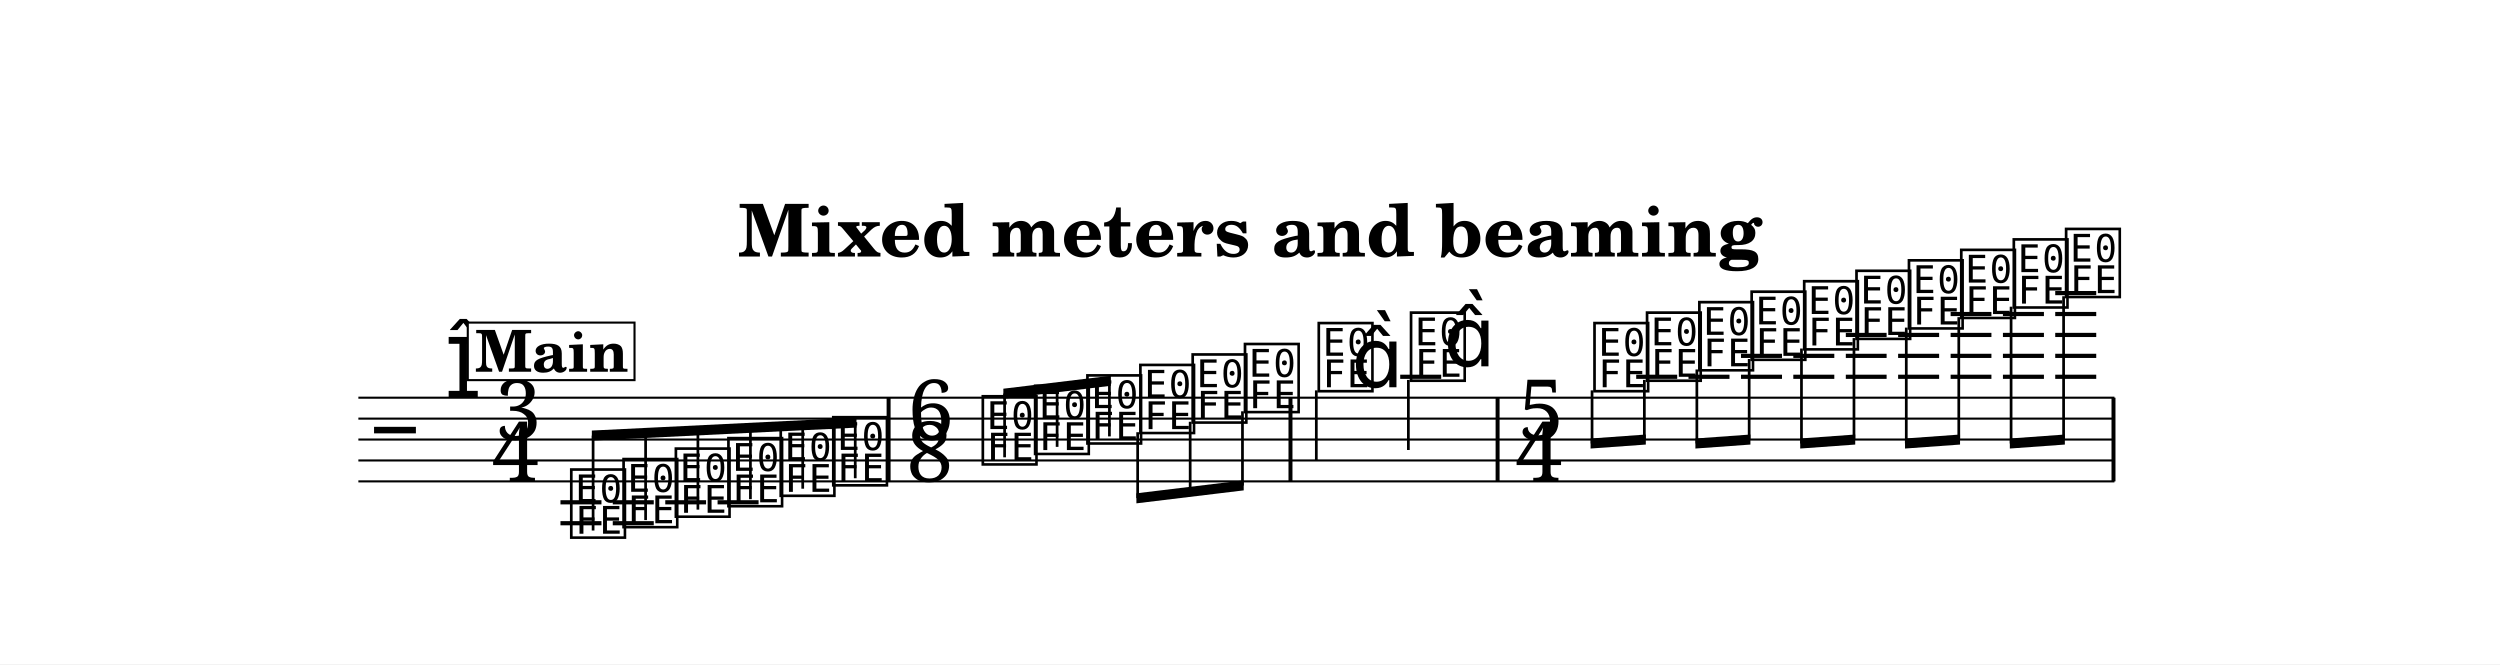
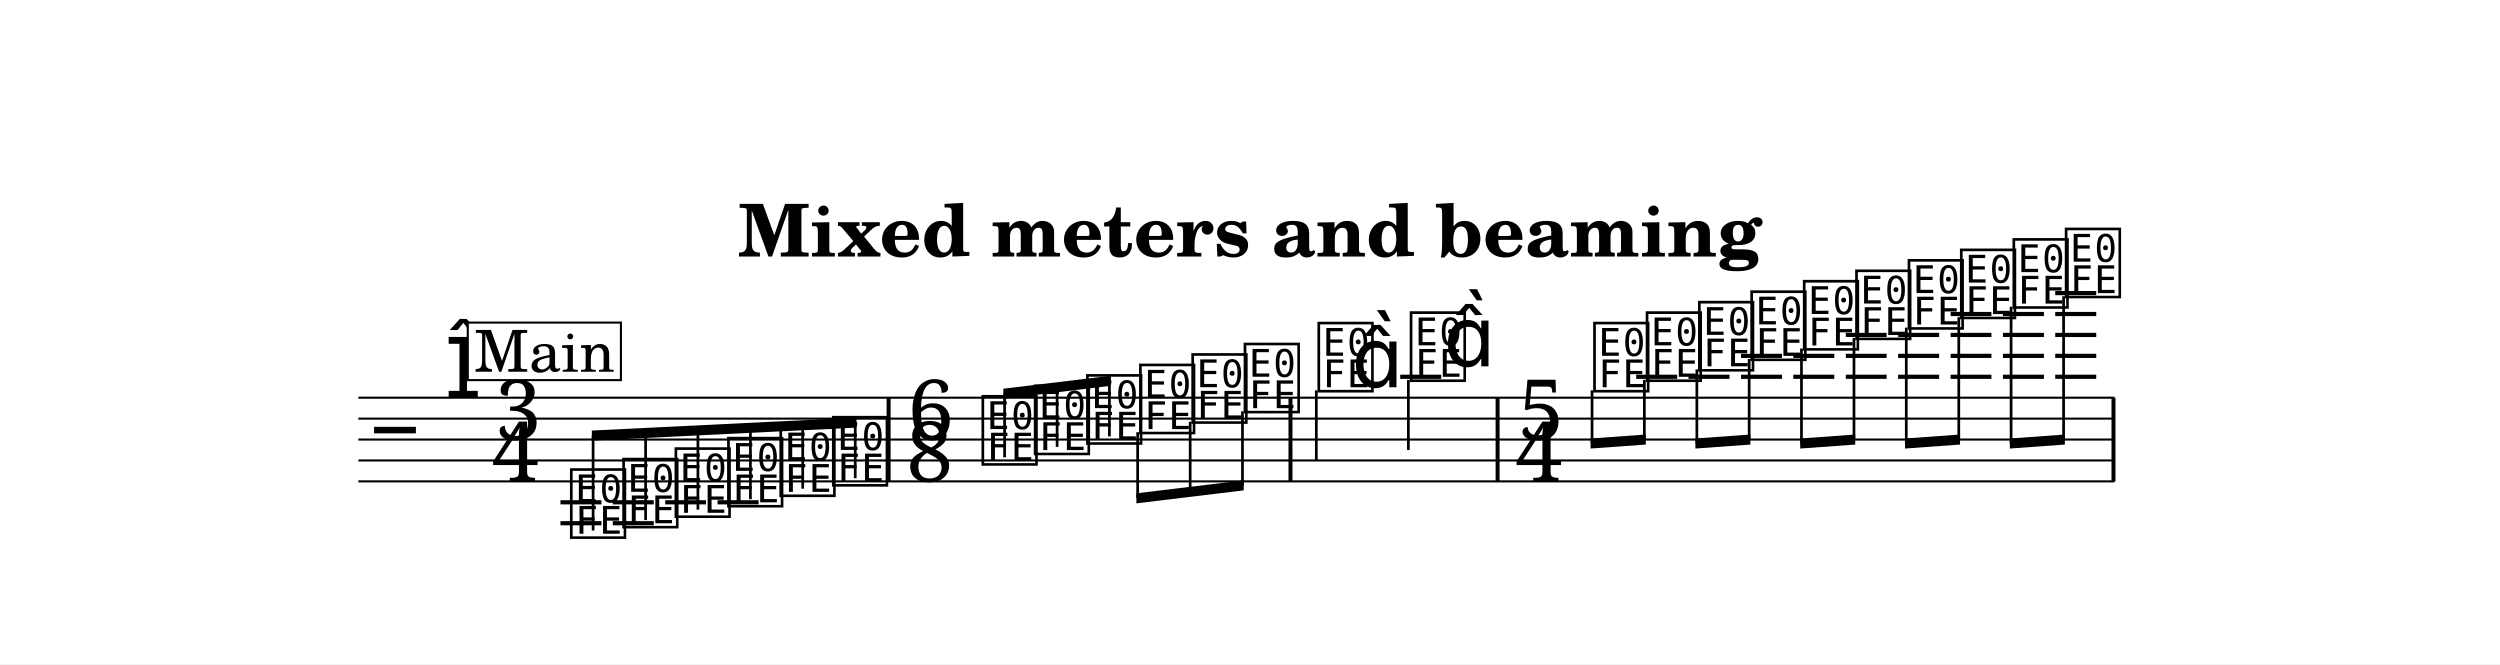
<svg xmlns="http://www.w3.org/2000/svg" width="1195.0" height="317.5" viewBox="0 0 119.50 31.75" font-family="TeX Gyre Schola, serif">
  <style>
  @font-face { font-family: 'Emmentaler'; src: local('Emmentaler'); }
  .music { font-family: 'Emmentaler', serif; }
</style>
  <rect x="0" y="0" width="119.50" height="31.75" fill="#FFFFFF" />
  <text x="59.75" y="12.26" font-size="3.49" font-weight="bold" text-anchor="middle" data-pos="240">Mixed meters and beaming</text>
  <g transform="translate(8.54,0.00) scale(1,1)">
    <line x1="8.59" y1="19.01" x2="92.53" y2="19.01" stroke="#000000" stroke-width="0.100" />
    <line x1="8.59" y1="20.01" x2="92.53" y2="20.01" stroke="#000000" stroke-width="0.100" />
    <line x1="8.59" y1="21.01" x2="92.53" y2="21.01" stroke="#000000" stroke-width="0.100" />
    <line x1="8.59" y1="22.01" x2="92.53" y2="22.01" stroke="#000000" stroke-width="0.100" />
    <line x1="8.59" y1="23.01" x2="92.53" y2="23.01" stroke="#000000" stroke-width="0.100" />
    <text class="music" x="9.34" y="22.01" font-size="4.00" data-pos="293"></text>
    <text class="music" x="12.72" y="19.01" font-size="4.00" data-pos="271"></text>
    <text class="music" x="15.11" y="21.01" font-size="4.00">3</text>
    <text class="music" x="14.97" y="23.01" font-size="4.00">4</text>
    <line x1="18.25" y1="24.01" x2="20.21" y2="24.01" stroke="#000000" stroke-width="0.200" />
    <line x1="18.25" y1="25.01" x2="20.21" y2="25.01" stroke="#000000" stroke-width="0.200" />
    <line x1="20.75" y1="24.01" x2="22.71" y2="24.01" stroke="#000000" stroke-width="0.200" />
    <line x1="20.75" y1="25.01" x2="22.71" y2="25.01" stroke="#000000" stroke-width="0.200" />
    <line x1="23.26" y1="24.01" x2="25.21" y2="24.01" stroke="#000000" stroke-width="0.200" />
    <line x1="25.76" y1="24.01" x2="27.72" y2="24.01" stroke="#000000" stroke-width="0.200" />
    <line x1="58.39" y1="18.01" x2="60.35" y2="18.01" stroke="#000000" stroke-width="0.200" />
    <line x1="69.67" y1="18.01" x2="71.63" y2="18.01" stroke="#000000" stroke-width="0.200" />
    <line x1="72.17" y1="18.01" x2="74.13" y2="18.01" stroke="#000000" stroke-width="0.200" />
    <line x1="74.68" y1="18.01" x2="76.64" y2="18.01" stroke="#000000" stroke-width="0.200" />
    <line x1="74.68" y1="17.01" x2="76.64" y2="17.01" stroke="#000000" stroke-width="0.200" />
    <line x1="77.18" y1="18.01" x2="79.14" y2="18.01" stroke="#000000" stroke-width="0.200" />
    <line x1="77.18" y1="17.01" x2="79.14" y2="17.01" stroke="#000000" stroke-width="0.200" />
    <line x1="79.69" y1="18.01" x2="81.64" y2="18.01" stroke="#000000" stroke-width="0.200" />
    <line x1="79.69" y1="17.01" x2="81.64" y2="17.01" stroke="#000000" stroke-width="0.200" />
    <line x1="79.69" y1="16.01" x2="81.64" y2="16.01" stroke="#000000" stroke-width="0.200" />
    <line x1="82.19" y1="18.01" x2="84.15" y2="18.01" stroke="#000000" stroke-width="0.200" />
    <line x1="82.19" y1="17.01" x2="84.15" y2="17.01" stroke="#000000" stroke-width="0.200" />
    <line x1="82.19" y1="16.01" x2="84.15" y2="16.01" stroke="#000000" stroke-width="0.200" />
    <line x1="84.70" y1="18.01" x2="86.65" y2="18.01" stroke="#000000" stroke-width="0.200" />
    <line x1="84.70" y1="17.01" x2="86.65" y2="17.01" stroke="#000000" stroke-width="0.200" />
    <line x1="84.70" y1="16.01" x2="86.65" y2="16.01" stroke="#000000" stroke-width="0.200" />
    <line x1="84.70" y1="15.01" x2="86.65" y2="15.01" stroke="#000000" stroke-width="0.200" />
    <line x1="87.20" y1="18.01" x2="89.16" y2="18.01" stroke="#000000" stroke-width="0.200" />
    <line x1="87.20" y1="17.01" x2="89.16" y2="17.01" stroke="#000000" stroke-width="0.200" />
    <line x1="87.20" y1="16.01" x2="89.16" y2="16.01" stroke="#000000" stroke-width="0.200" />
    <line x1="87.20" y1="15.01" x2="89.16" y2="15.01" stroke="#000000" stroke-width="0.200" />
    <line x1="89.70" y1="18.01" x2="91.66" y2="18.01" stroke="#000000" stroke-width="0.200" />
    <line x1="89.70" y1="17.01" x2="91.66" y2="17.01" stroke="#000000" stroke-width="0.200" />
    <line x1="89.70" y1="16.01" x2="91.66" y2="16.01" stroke="#000000" stroke-width="0.200" />
    <line x1="89.70" y1="15.01" x2="91.66" y2="15.01" stroke="#000000" stroke-width="0.200" />
    <line x1="89.70" y1="14.01" x2="91.66" y2="14.01" stroke="#000000" stroke-width="0.200" />
    <text class="music" x="18.58" y="25.51" font-size="4.00" data-pos="340"></text>
    <text class="music" x="21.08" y="25.01" font-size="4.00" data-pos="343"></text>
    <text class="music" x="23.58" y="24.51" font-size="4.00" data-pos="345"></text>
    <text class="music" x="26.09" y="24.01" font-size="4.00" data-pos="347"></text>
    <text class="music" x="28.59" y="23.51" font-size="4.00" data-pos="349"></text>
    <text class="music" x="31.10" y="23.01" font-size="4.00" data-pos="351"></text>
    <text class="music" x="34.83" y="21.01" font-size="4.00" data-pos="364">6</text>
    <text class="music" x="34.78" y="23.01" font-size="4.00" data-pos="364">8</text>
    <text class="music" x="38.25" y="22.01" font-size="4.00" data-pos="372"></text>
    <text class="music" x="40.75" y="21.51" font-size="4.00" data-pos="375"></text>
    <text class="music" x="43.25" y="21.01" font-size="4.00" data-pos="377"></text>
    <text class="music" x="45.78" y="20.51" font-size="4.00" data-pos="379"></text>
    <text class="music" x="48.28" y="20.01" font-size="4.00" data-pos="381"></text>
    <text class="music" x="50.78" y="19.51" font-size="4.00" data-pos="383"></text>
    <text class="music" x="54.31" y="18.51" font-size="4.00" data-pos="387"></text>
    <line x1="54.38" y1="18.66" x2="54.38" y2="22.01" stroke="#000000" stroke-width="0.130" />
    <text class="music" x="56.07" y="18.51" font-size="4.00"></text>
    <text class="music" x="58.72" y="18.01" font-size="4.00" data-pos="391"></text>
    <line x1="58.78" y1="18.16" x2="58.78" y2="21.51" stroke="#000000" stroke-width="0.130" />
    <text class="music" x="60.47" y="17.51" font-size="4.00"></text>
    <text class="music" x="64.02" y="21.01" font-size="4.00" data-pos="406">5</text>
    <text class="music" x="63.89" y="23.01" font-size="4.00" data-pos="406">4</text>
    <text class="music" x="67.49" y="18.51" font-size="4.00" data-pos="414"></text>
    <text class="music" x="70.00" y="18.01" font-size="4.00" data-pos="417"></text>
    <text class="music" x="72.50" y="17.51" font-size="4.00" data-pos="419"></text>
    <text class="music" x="75.00" y="17.01" font-size="4.00" data-pos="421"></text>
    <text class="music" x="77.51" y="16.51" font-size="4.00" data-pos="423"></text>
    <text class="music" x="80.01" y="16.01" font-size="4.00" data-pos="425"></text>
    <text class="music" x="82.52" y="15.51" font-size="4.00" data-pos="427"></text>
    <text class="music" x="85.02" y="15.01" font-size="4.00" data-pos="431"></text>
    <text class="music" x="87.53" y="14.51" font-size="4.00" data-pos="433"></text>
    <text class="music" x="90.03" y="14.01" font-size="4.00" data-pos="435"></text>
    <rect x="33.84" y="19.01" width="0.19" height="4.00" data-pos="353" />
    <rect x="53.05" y="19.01" width="0.19" height="4.00" data-pos="385" />
    <rect x="62.95" y="19.01" width="0.19" height="4.00" data-pos="395" />
    <rect x="92.39" y="19.01" width="0.19" height="4.00" data-pos="437" />
    <polygon points="19.75,20.58 32.40,19.96 32.40,20.44 19.75,21.06" />
    <line x1="19.81" y1="25.36" x2="19.81" y2="20.82" stroke="#000000" stroke-width="0.130" />
    <line x1="22.32" y1="24.86" x2="22.32" y2="20.70" stroke="#000000" stroke-width="0.130" />
    <line x1="24.82" y1="24.36" x2="24.82" y2="20.57" stroke="#000000" stroke-width="0.130" />
    <line x1="27.33" y1="23.86" x2="27.33" y2="20.45" stroke="#000000" stroke-width="0.130" />
    <line x1="29.83" y1="23.36" x2="29.83" y2="20.33" stroke="#000000" stroke-width="0.130" />
    <line x1="32.34" y1="22.86" x2="32.34" y2="20.21" stroke="#000000" stroke-width="0.130" />
    <polygon points="39.42,18.58 44.56,17.96 44.56,18.44 39.42,19.06" />
    <line x1="39.48" y1="21.86" x2="39.48" y2="18.81" stroke="#000000" stroke-width="0.130" />
    <line x1="41.99" y1="21.36" x2="41.99" y2="18.51" stroke="#000000" stroke-width="0.130" />
    <line x1="44.49" y1="20.86" x2="44.49" y2="18.21" stroke="#000000" stroke-width="0.130" />
    <polygon points="45.78,23.58 50.91,22.96 50.91,23.44 45.78,24.06" />
    <line x1="45.84" y1="20.66" x2="45.84" y2="23.81" stroke="#000000" stroke-width="0.130" />
    <line x1="48.35" y1="20.16" x2="48.35" y2="23.51" stroke="#000000" stroke-width="0.130" />
    <line x1="50.85" y1="19.66" x2="50.85" y2="23.21" stroke="#000000" stroke-width="0.130" />
    <polygon points="67.49,20.96 70.13,20.77 70.13,21.25 67.49,21.44" />
    <line x1="67.56" y1="18.66" x2="67.56" y2="21.20" stroke="#000000" stroke-width="0.130" />
    <line x1="70.06" y1="18.16" x2="70.06" y2="21.02" stroke="#000000" stroke-width="0.130" />
    <polygon points="72.50,20.96 75.13,20.77 75.13,21.25 72.50,21.44" />
    <line x1="72.57" y1="17.66" x2="72.57" y2="21.20" stroke="#000000" stroke-width="0.130" />
    <line x1="75.07" y1="17.16" x2="75.07" y2="21.02" stroke="#000000" stroke-width="0.130" />
    <polygon points="77.51,20.96 80.14,20.77 80.14,21.25 77.51,21.44" />
    <line x1="77.57" y1="16.66" x2="77.57" y2="21.20" stroke="#000000" stroke-width="0.130" />
    <line x1="80.08" y1="16.16" x2="80.08" y2="21.02" stroke="#000000" stroke-width="0.130" />
    <polygon points="82.52,20.96 85.15,20.77 85.15,21.25 82.52,21.44" />
    <line x1="82.58" y1="15.66" x2="82.58" y2="21.20" stroke="#000000" stroke-width="0.130" />
    <line x1="85.09" y1="15.16" x2="85.09" y2="21.02" stroke="#000000" stroke-width="0.130" />
    <polygon points="87.53,20.96 90.16,20.77 90.16,21.25 87.53,21.44" />
    <line x1="87.59" y1="14.66" x2="87.59" y2="21.20" stroke="#000000" stroke-width="0.130" />
    <line x1="90.10" y1="14.16" x2="90.10" y2="21.02" stroke="#000000" stroke-width="0.130" />
-     <rect x="13.82" y="15.42" width="7.97" height="2.75" fill="#FFFFFF" stroke="#000000" stroke-width="0.100" data-pos="302" />
-     <text x="17.84" y="17.77" font-size="2.77" font-weight="bold" text-anchor="middle" data-pos="302">Main</text>
+     <rect x="13.82" y="15.42" width="7.32" height="2.75" fill="#FFFFFF" stroke="#000000" stroke-width="0.100" data-pos="302" />
+     <text x="17.49" y="17.77" font-size="2.77" text-anchor="middle" data-pos="302">Main</text>
  </g>
</svg>
